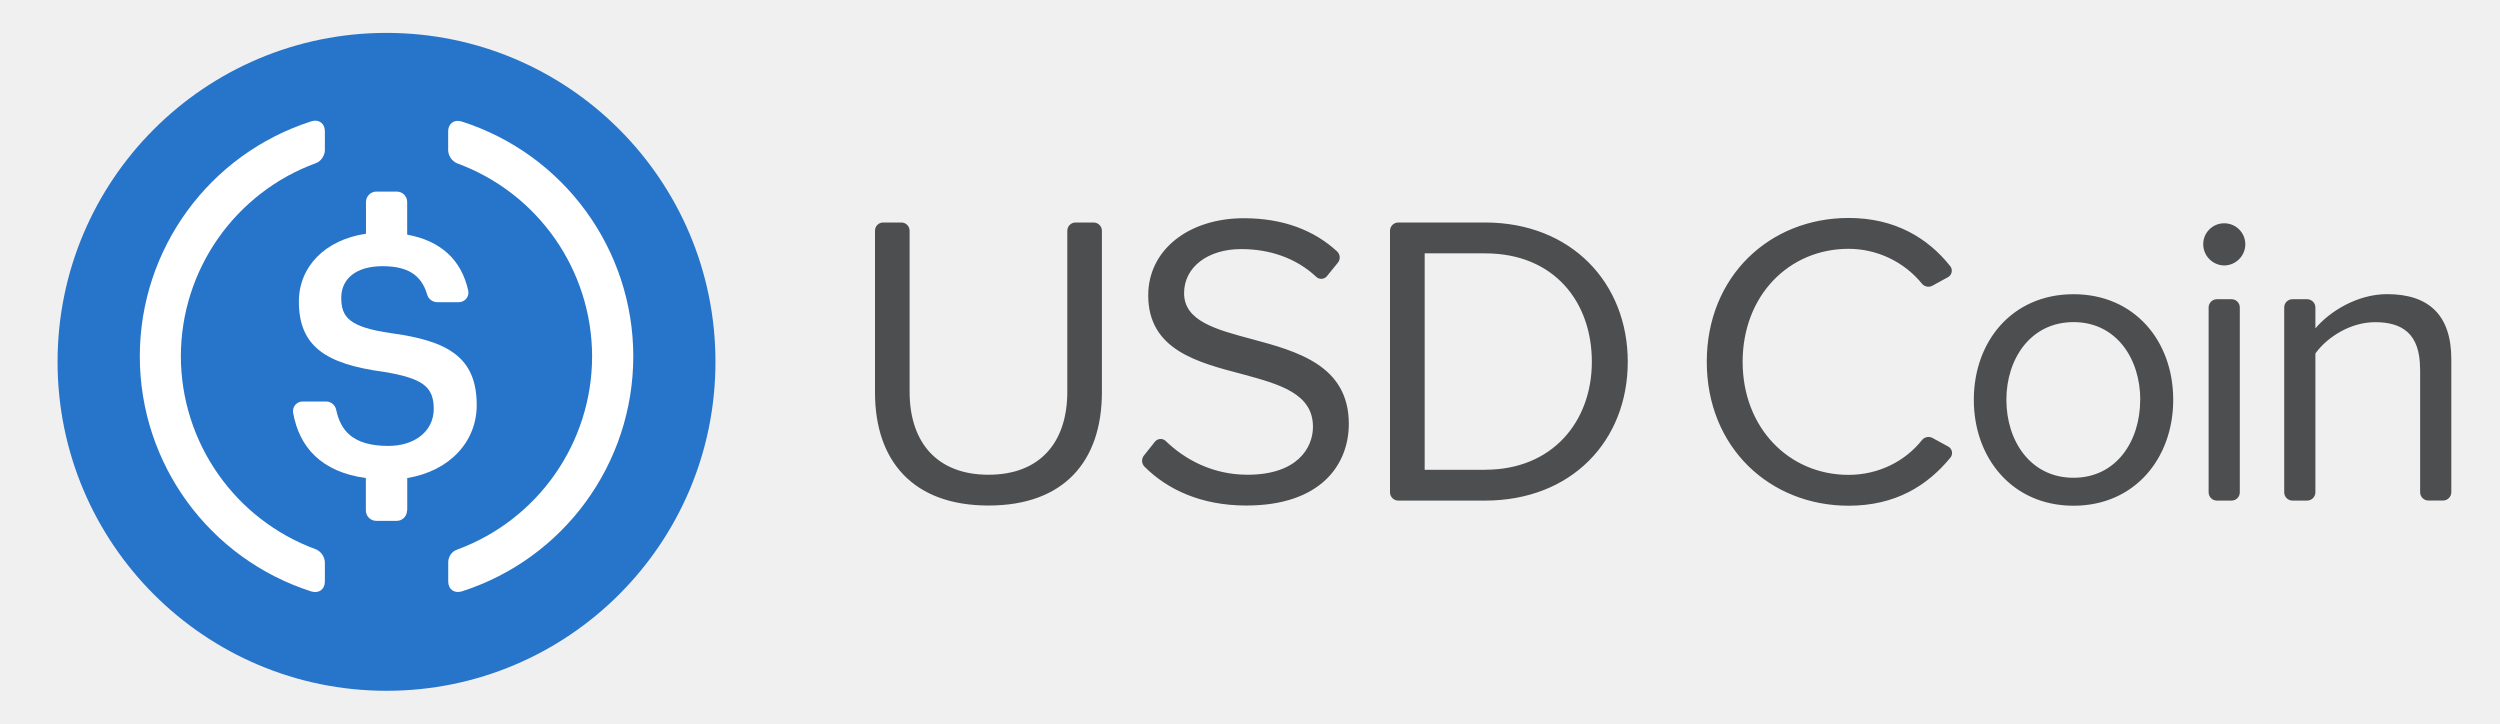
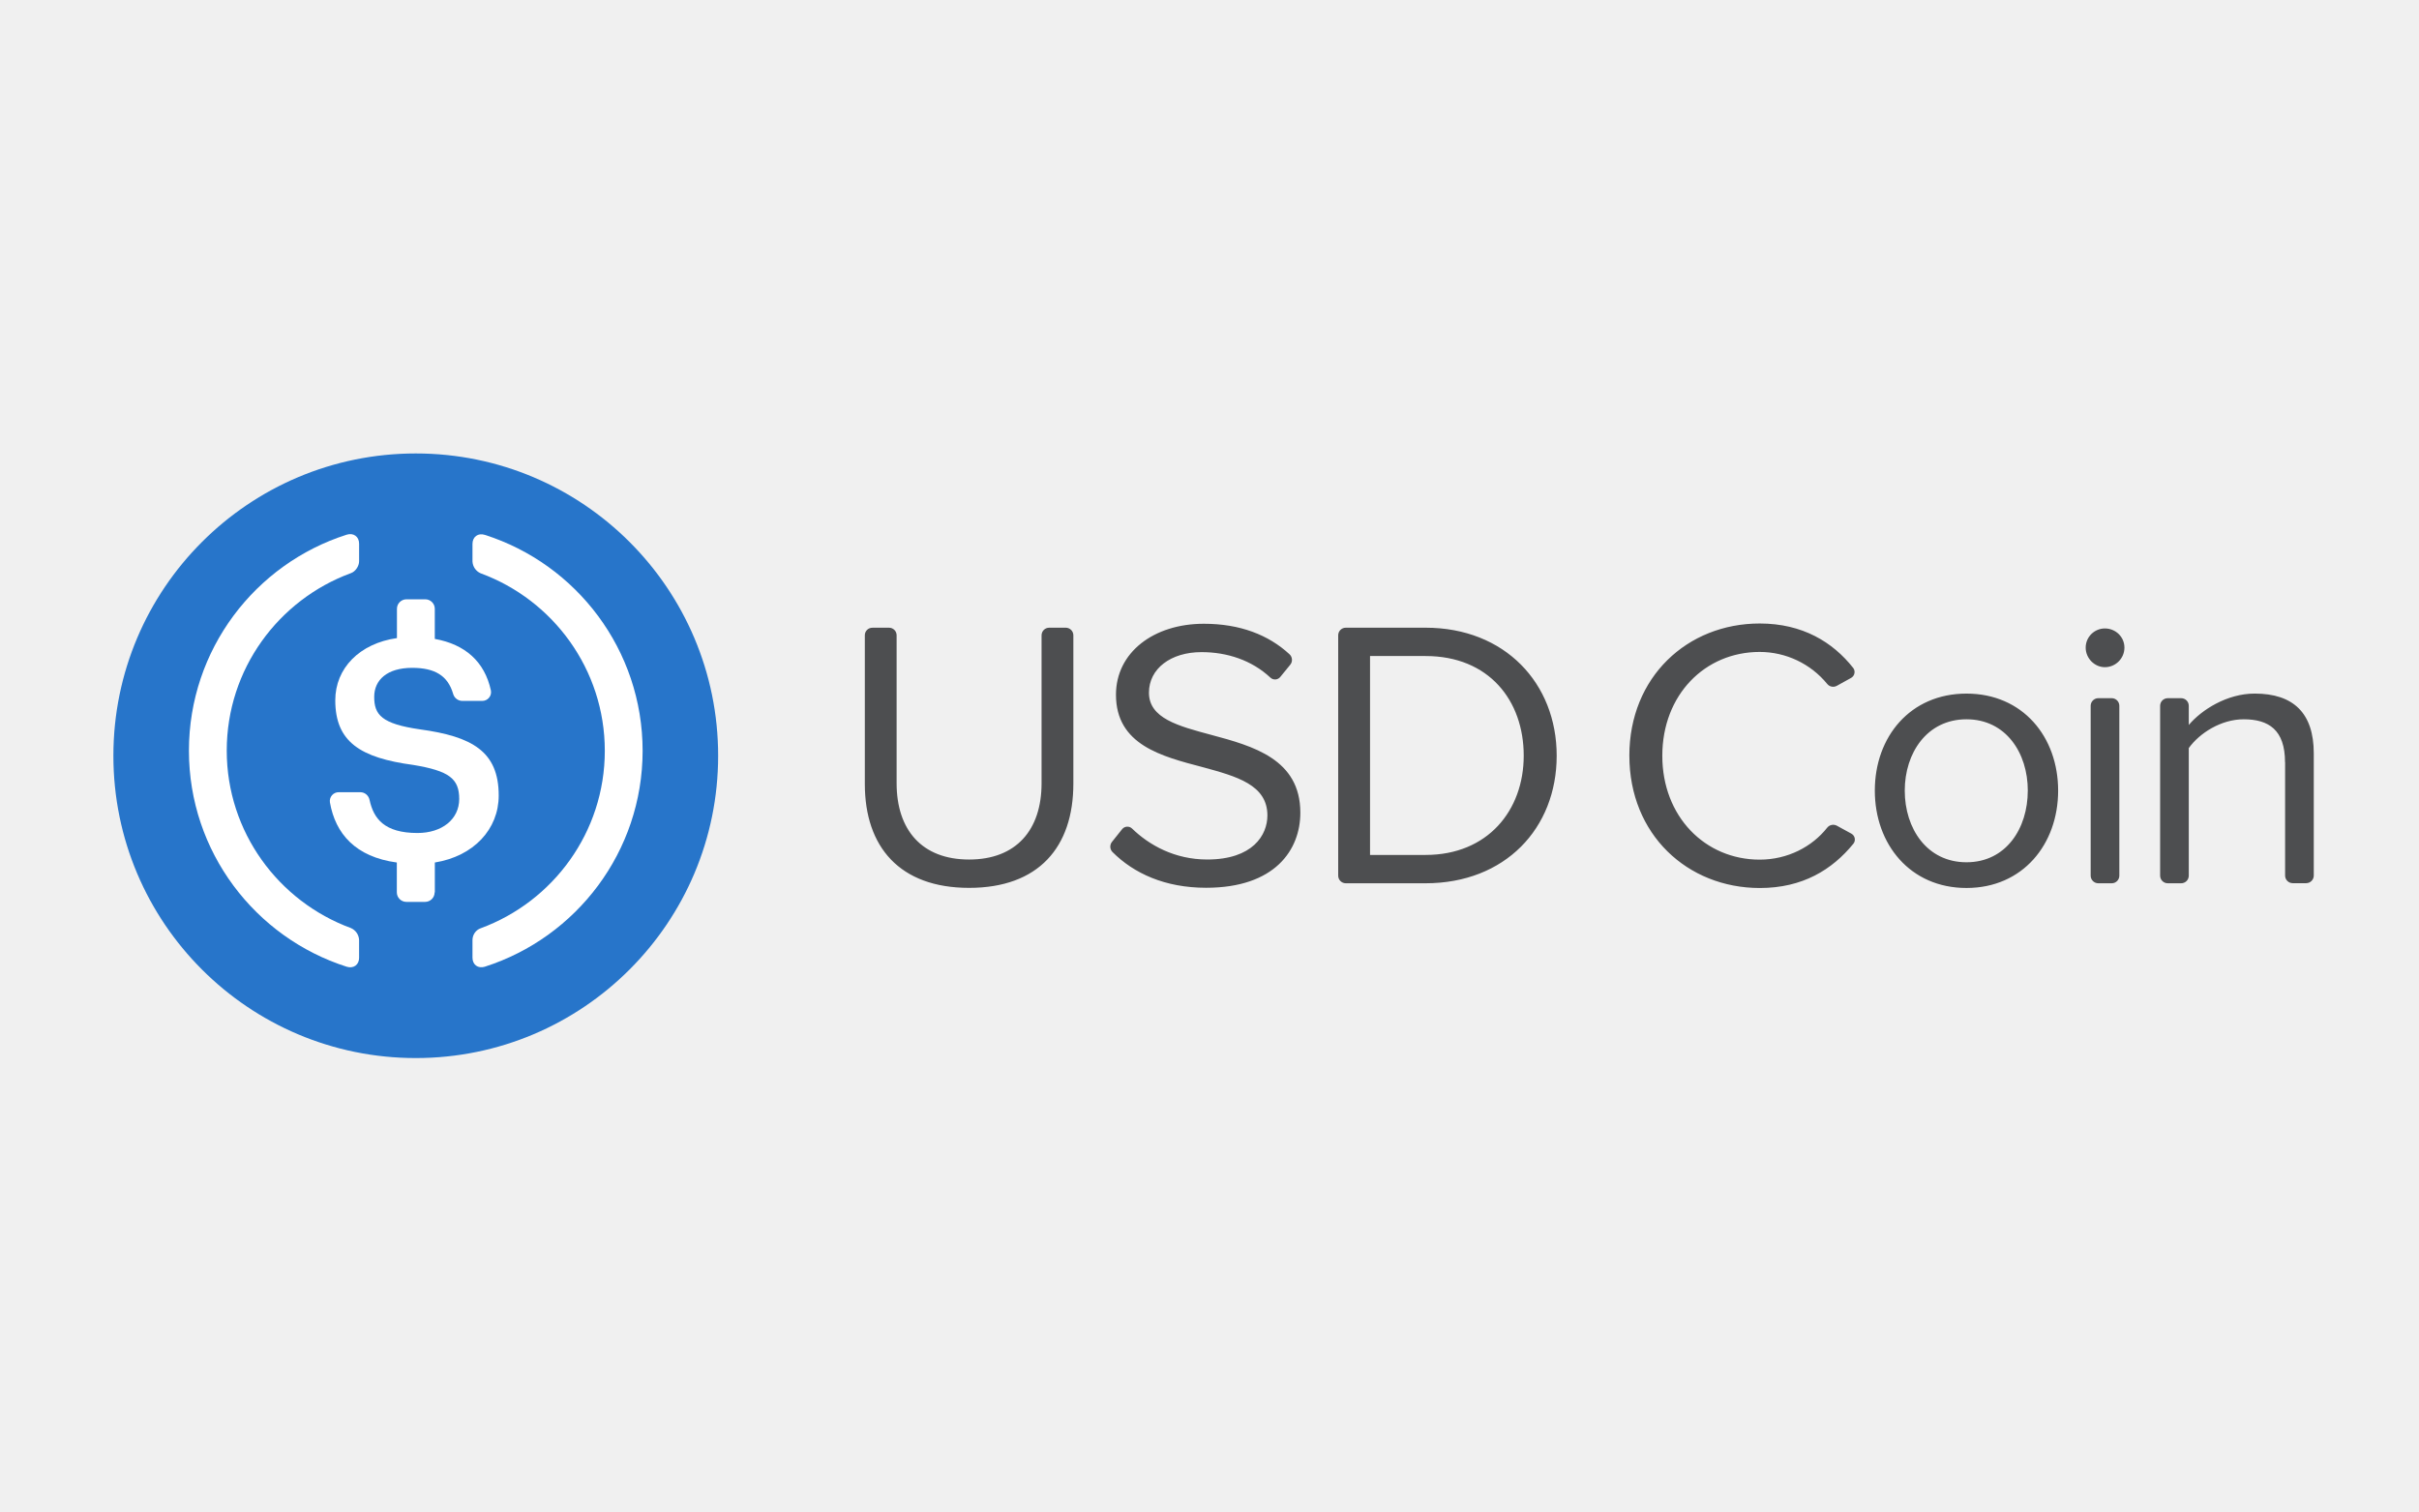
- <svg xmlns="http://www.w3.org/2000/svg" width="38" height="11" fill="none">
-   <path d="M13.427 3.382h.273c.07 0 .126.056.126.126v2.446c0 .774.42 1.262 1.199 1.262.78 0 1.198-.488 1.198-1.261V3.508c0-.07.056-.126.126-.126h.273c.07 0 .127.056.127.126V5.96c0 1.053-.578 1.724-1.724 1.724-1.147 0-1.725-.678-1.725-1.718V3.508a.124.124 0 0 1 .127-.126zm4.127 3.333a.112.112 0 0 1 .165-.012c.283.275.706.513 1.243.513.754 0 .995-.406.995-.729 0-.508-.512-.647-1.07-.799-.678-.178-1.434-.367-1.434-1.198 0-.698.622-1.173 1.453-1.173.597 0 1.069.183 1.417.504.05.046.055.124.01.175l-.164.202a.111.111 0 0 1-.162.01c-.309-.29-.716-.422-1.14-.422-.507 0-.869.273-.869.67 0 .426.489.553 1.028.698.69.185 1.476.4 1.476 1.288 0 .614-.419 1.242-1.559 1.242-.682 0-1.197-.241-1.546-.59a.127.127 0 0 1-.01-.169l.167-.21zm3.574-3.207c0-.07.057-.126.126-.126h1.318c1.312 0 2.17.919 2.17 2.117 0 1.204-.857 2.11-2.17 2.11h-1.318a.126.126 0 0 1-.126-.126V3.508zm1.446 3.632c1.027 0 1.622-.736 1.622-1.641 0-.914-.577-1.648-1.622-1.648h-.919v3.29h.919zm7.428-1.064c0-.888.584-1.604 1.515-1.604.932 0 1.516.716 1.516 1.604 0 .888-.584 1.611-1.516 1.611-.931 0-1.515-.725-1.515-1.61zm2.53 0c0-.62-.361-1.18-1.014-1.18-.654 0-1.021.56-1.021 1.18 0 .627.367 1.186 1.02 1.186.654 0 1.014-.559 1.014-1.186zm.957-2.365c0-.177.146-.317.317-.317a.32.32 0 0 1 .323.317.324.324 0 0 1-.323.324.324.324 0 0 1-.317-.324zm.209.837h.221c.07 0 .126.056.126.126v2.81a.125.125 0 0 1-.126.125h-.221a.126.126 0 0 1-.127-.126v-2.81c0-.069.057-.125.127-.125zm3.087 1.059c0-.538-.273-.71-.684-.71-.374 0-.73.228-.907.476v2.11c0 .07-.057.126-.127.126h-.221a.126.126 0 0 1-.126-.126v-2.81c0-.069.056-.125.126-.125h.221c.07 0 .127.056.127.126v.317c.214-.254.634-.52 1.09-.52.64 0 .976.324.976.989v2.021c0 .07-.056.127-.126.127h-.221a.126.126 0 0 1-.127-.127V5.607h-.001zm-10.842-.108c0-1.3.957-2.186 2.156-2.186.71 0 1.208.309 1.544.732a.112.112 0 0 1-.032.167l-.237.13a.126.126 0 0 1-.16-.03 1.444 1.444 0 0 0-1.115-.53c-.908 0-1.611.711-1.611 1.718 0 1.002.703 1.718 1.61 1.718.462 0 .867-.213 1.116-.529a.128.128 0 0 1 .16-.032l.24.131a.111.111 0 0 1 .032.168c-.35.427-.837.731-1.548.731C26.9 7.686 25.943 6.8 25.943 5.5z" fill="#4D4E50" />
-   <path d="M5.875 10.5a5 5 0 1 0 0-10 5 5 0 0 0 0 10z" fill="#2775CA" />
-   <path d="M4.938 8.84c0 .118-.092.185-.206.15a3.752 3.752 0 0 1 0-7.146c.114-.036.206.031.206.15v.29c0 .078-.06.17-.135.195a3.131 3.131 0 0 0-2.054 2.936A3.13 3.13 0 0 0 4.803 8.35a.227.227 0 0 1 .135.196v.294z" fill="#fff" />
-   <path d="M6.187 7.76c0 .086-.07.157-.157.157h-.312a.158.158 0 0 1-.157-.157v-.494c-.682-.092-1.015-.475-1.106-.995a.146.146 0 0 1 .146-.168h.357c.074 0 .137.053.152.127.067.31.246.548.793.548.404 0 .69-.226.69-.563 0-.338-.169-.465-.76-.563-.875-.118-1.29-.382-1.29-1.069 0-.53.4-.94 1.02-1.03V3.07c0-.087.071-.158.158-.158h.31c.087 0 .158.07.158.158v.497c.504.091.824.377.928.851a.145.145 0 0 1-.144.175h-.328a.159.159 0 0 1-.152-.115c-.088-.303-.303-.432-.678-.432-.413 0-.628.2-.628.48 0 .297.122.446.757.538.86.117 1.302.362 1.302 1.094 0 .555-.411 1.003-1.056 1.108v.494h-.003z" fill="#fff" />
-   <path d="M7.019 8.989c-.114.035-.206-.032-.206-.15v-.29c0-.086.052-.166.135-.195A3.132 3.132 0 0 0 9 5.418a3.132 3.132 0 0 0-2.053-2.936.225.225 0 0 1-.135-.196v-.29c0-.117.092-.186.206-.149A3.751 3.751 0 0 1 9.626 5.42 3.754 3.754 0 0 1 7.02 8.989z" fill="#fff" />
+ <svg xmlns="http://www.w3.org/2000/svg" width="128" height="80" viewBox="0 0 128 80" fill="none">
+   <path d="M46.166 33.222h.874c.224 0 .404.18.404.403v7.829c0 2.475 1.34 4.038 3.835 4.038 2.494 0 3.835-1.563 3.835-4.036v-7.83c0-.223.18-.404.404-.404h.874c.224 0 .404.18.404.403v7.851c0 3.369-1.848 5.516-5.517 5.516-3.67 0-5.517-2.168-5.517-5.496v-7.87a.396.396 0 0 1 .404-.402v-.002Zm13.208 10.666a.358.358 0 0 1 .527-.037c.906.88 2.26 1.64 3.978 1.64 2.413 0 3.185-1.298 3.185-2.332 0-1.627-1.641-2.07-3.427-2.557-2.169-.57-4.586-1.176-4.586-3.834 0-2.233 1.99-3.754 4.65-3.754 1.909 0 3.419.585 4.532 1.614.16.146.176.395.035.56l-.527.646a.356.356 0 0 1-.517.032c-.99-.926-2.293-1.351-3.648-1.351-1.625 0-2.78.875-2.78 2.147 0 1.361 1.562 1.766 3.286 2.23 2.21.592 4.725 1.279 4.725 4.121 0 1.966-1.34 3.974-4.988 3.974-2.185 0-3.83-.77-4.949-1.888a.407.407 0 0 1-.032-.539l.535-.67v-.002ZM70.81 33.625c0-.224.18-.403.402-.403h4.219c4.197 0 6.94 2.94 6.94 6.775 0 3.854-2.738 6.752-6.94 6.752h-4.219a.403.403 0 0 1-.402-.403v-12.72Zm4.625 11.624c3.287 0 5.192-2.355 5.192-5.254 0-2.924-1.847-5.273-5.192-5.273h-2.94V45.25h2.94Zm23.77-3.405c0-2.843 1.87-5.134 4.85-5.134 2.98 0 4.85 2.291 4.85 5.134 0 2.84-1.87 5.154-4.85 5.154-2.981 0-4.85-2.318-4.85-5.154Zm8.095 0c0-1.988-1.155-3.774-3.245-3.774-2.091 0-3.266 1.786-3.266 3.774 0 2.007 1.175 3.793 3.266 3.793 2.09 0 3.244-1.786 3.244-3.793h.001Zm3.063-7.567c0-.57.467-1.015 1.015-1.015.569 0 1.035.446 1.035 1.015 0 .57-.466 1.035-1.035 1.035-.548 0-1.015-.471-1.015-1.035Zm.668 2.676h.71c.222 0 .402.18.402.403v8.99c0 .223-.18.403-.402.403h-.71a.404.404 0 0 1-.404-.403v-8.99c0-.223.182-.403.404-.403Zm9.88 3.389c0-1.722-.874-2.272-2.189-2.272-1.196 0-2.333.73-2.904 1.523v6.753c0 .223-.18.403-.404.403h-.708a.404.404 0 0 1-.404-.403v-8.99c0-.223.181-.403.404-.403h.708c.224 0 .404.18.404.403v1.014c.687-.811 2.03-1.661 3.488-1.661 2.05 0 3.126 1.035 3.126 3.163v6.468a.404.404 0 0 1-.403.404h-.709a.404.404 0 0 1-.405-.404v-5.998h-.004Zm-34.695-.345c0-4.16 3.064-6.997 6.9-6.997 2.271 0 3.866.989 4.941 2.346a.358.358 0 0 1-.104.532l-.755.418a.403.403 0 0 1-.512-.097 4.62 4.62 0 0 0-3.57-1.694c-2.904 0-5.156 2.274-5.156 5.497 0 3.205 2.252 5.496 5.155 5.496 1.475 0 2.774-.682 3.57-1.692a.408.408 0 0 1 .512-.104l.767.42a.356.356 0 0 1 .103.539C96.949 46.027 95.388 47 93.115 47c-3.835-.006-6.898-2.843-6.898-7.003Z" fill="#4D4E50" />
+   <path d="M22 56c8.837 0 16-7.163 16-16s-7.163-16-16-16S6 31.163 6 40s7.163 16 16 16Z" fill="#2775CA" />
+   <path d="M19.002 50.689c0 .376-.295.59-.66.476-4.836-1.544-8.345-6.079-8.345-11.432 0-5.352 3.507-9.89 8.346-11.433.364-.113.659.1.659.478v.928c0 .252-.194.546-.432.628-3.829 1.404-6.572 5.081-6.572 9.393 0 4.311 2.744 7.988 6.572 9.393a.725.725 0 0 1 .431.627v.942Z" fill="#fff" />
+   <path d="M22.998 47.23a.503.503 0 0 1-.502.504H21.5a.505.505 0 0 1-.502-.503V45.65c-2.183-.295-3.25-1.52-3.54-3.181a.467.467 0 0 1 .465-.54h1.143c.239 0 .438.17.489.408.213.992.784 1.751 2.536 1.751 1.292 0 2.208-.722 2.208-1.801 0-1.08-.54-1.488-2.435-1.802-2.797-.376-4.123-1.222-4.123-3.42 0-1.692 1.279-3.01 3.263-3.293v-1.55c0-.277.227-.503.503-.503h.996c.277 0 .504.226.504.503v1.593c1.612.29 2.635 1.205 2.968 2.724a.465.465 0 0 1-.46.558h-1.051a.508.508 0 0 1-.485-.368c-.28-.97-.97-1.382-2.17-1.382-1.323 0-2.008.64-2.008 1.536 0 .95.39 1.426 2.421 1.72 2.751.377 4.167 1.161 4.167 3.502 0 1.776-1.317 3.212-3.38 3.545v1.58h-.01Z" fill="#fff" />
+   <path d="M25.66 51.164c-.364.114-.659-.101-.659-.477v-.93c0-.275.169-.533.432-.626 3.828-1.406 6.57-5.083 6.57-9.394 0-4.31-2.742-7.987-6.568-9.393a.723.723 0 0 1-.434-.628v-.928c0-.376.295-.597.659-.477 4.837 1.544 8.344 6.08 8.344 11.432-.006 5.341-3.507 9.87-8.344 11.42Z" fill="#fff" />
</svg>
